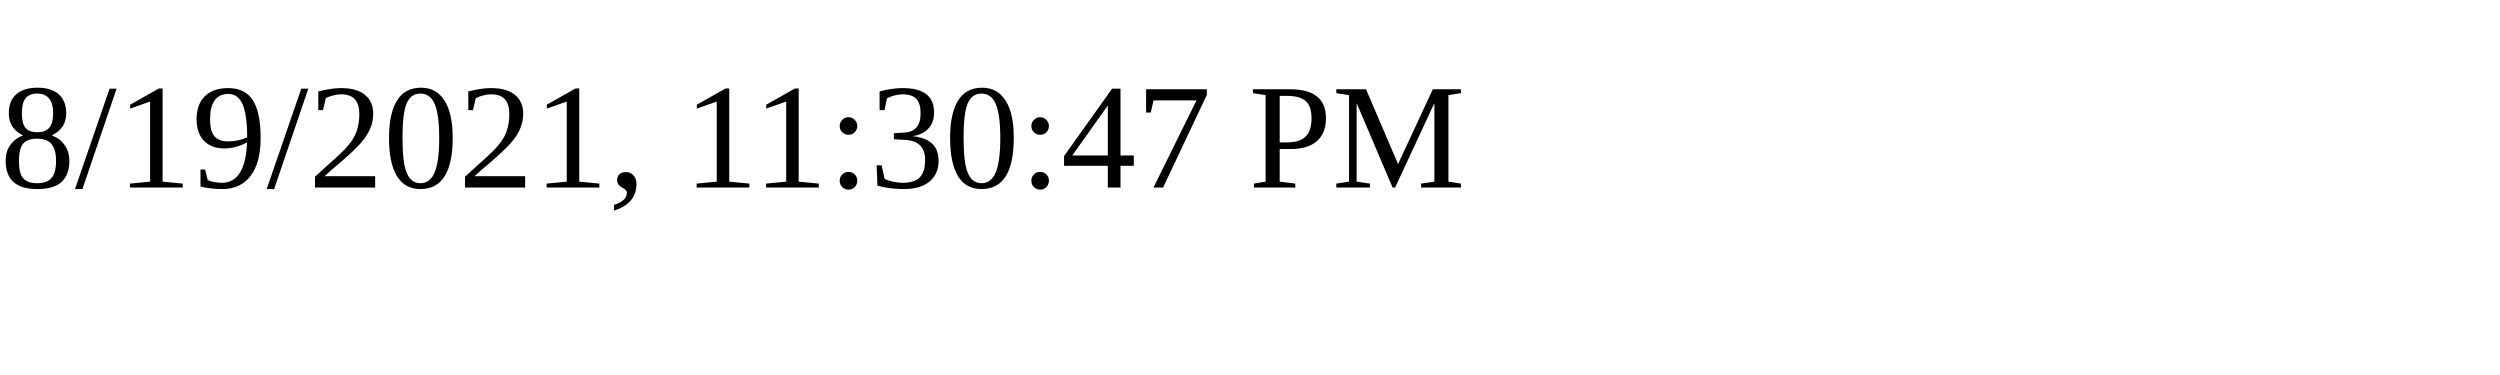
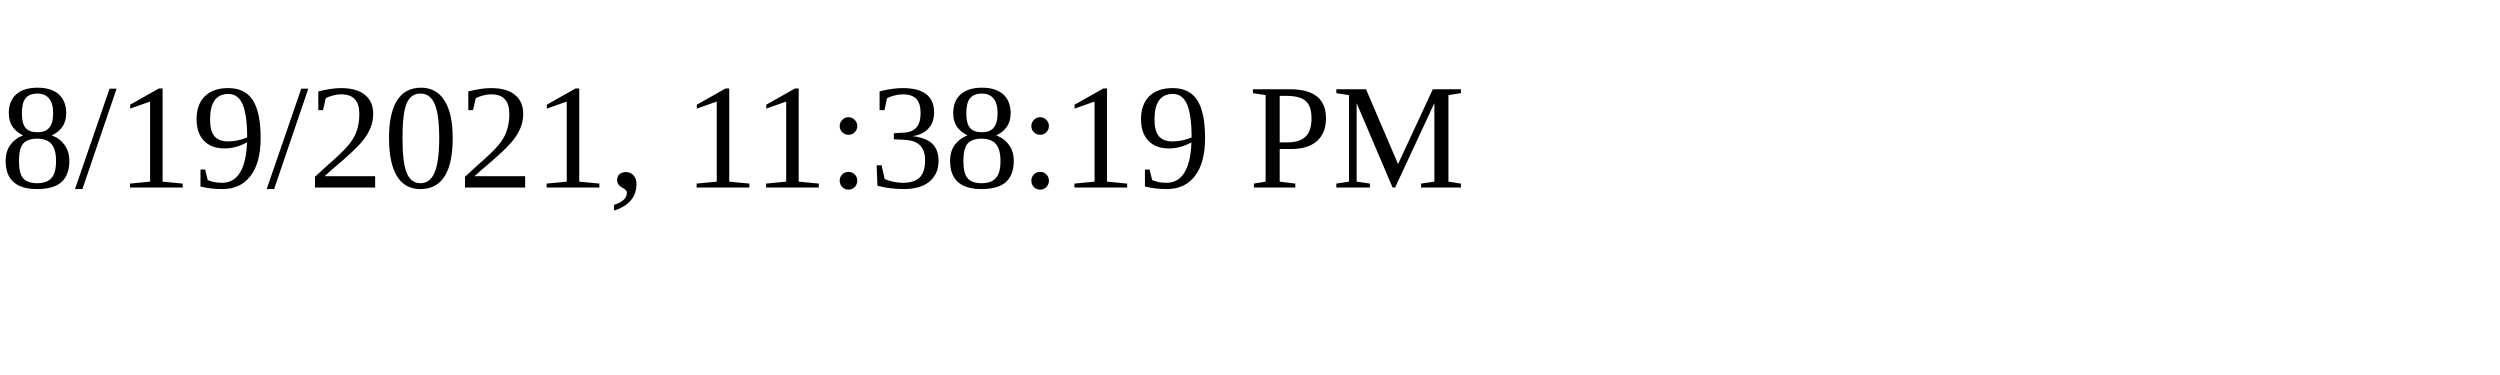
<svg xmlns="http://www.w3.org/2000/svg" height="30" width="200">
-   <text x="0" y="15">8/19/2021, 11:30:47 PM</text>
+   <text x="0" y="15">8/19/2021, 11:38:19 PM</text>
</svg>
